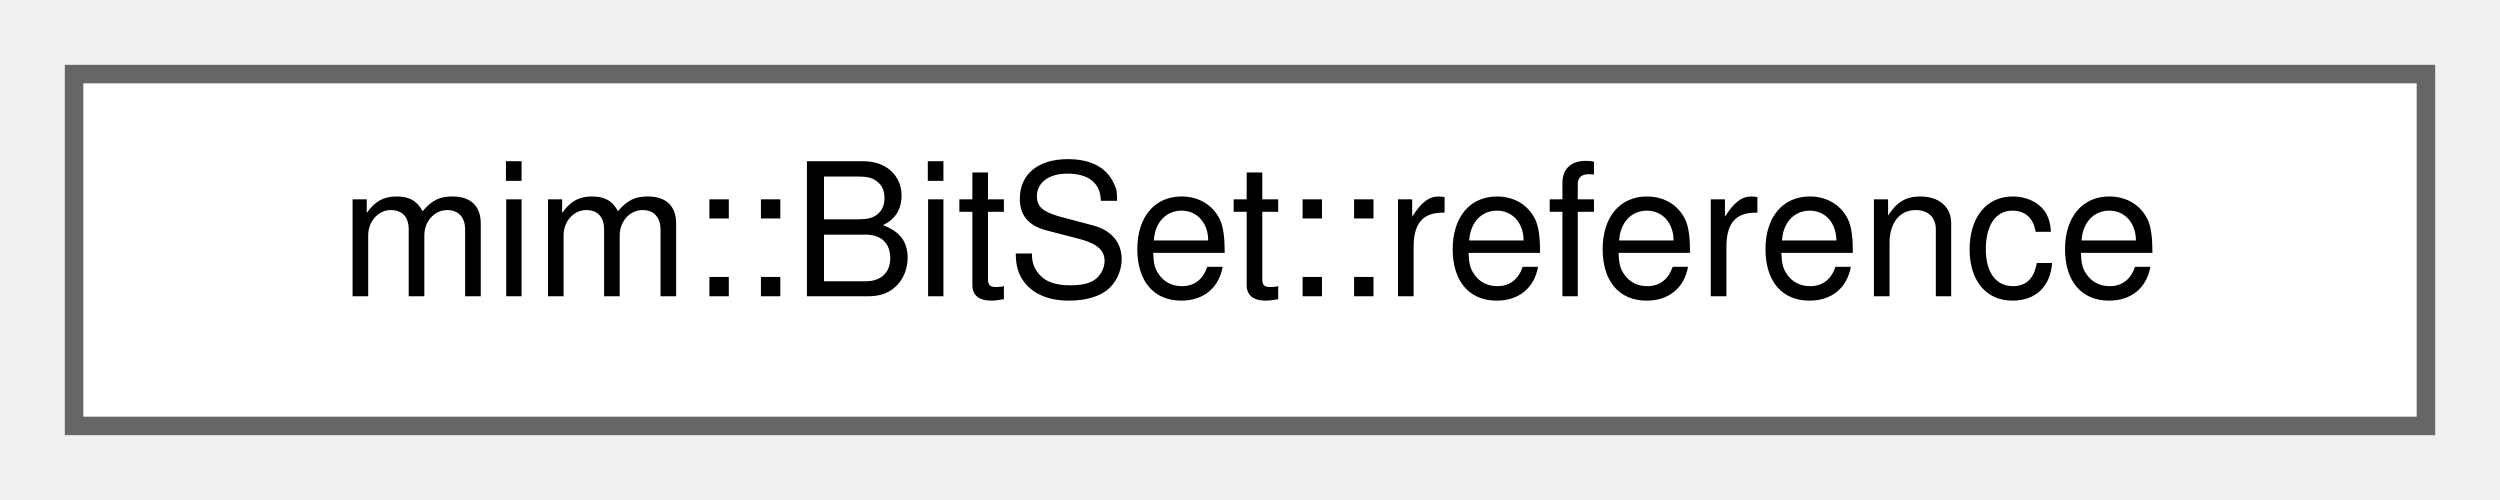
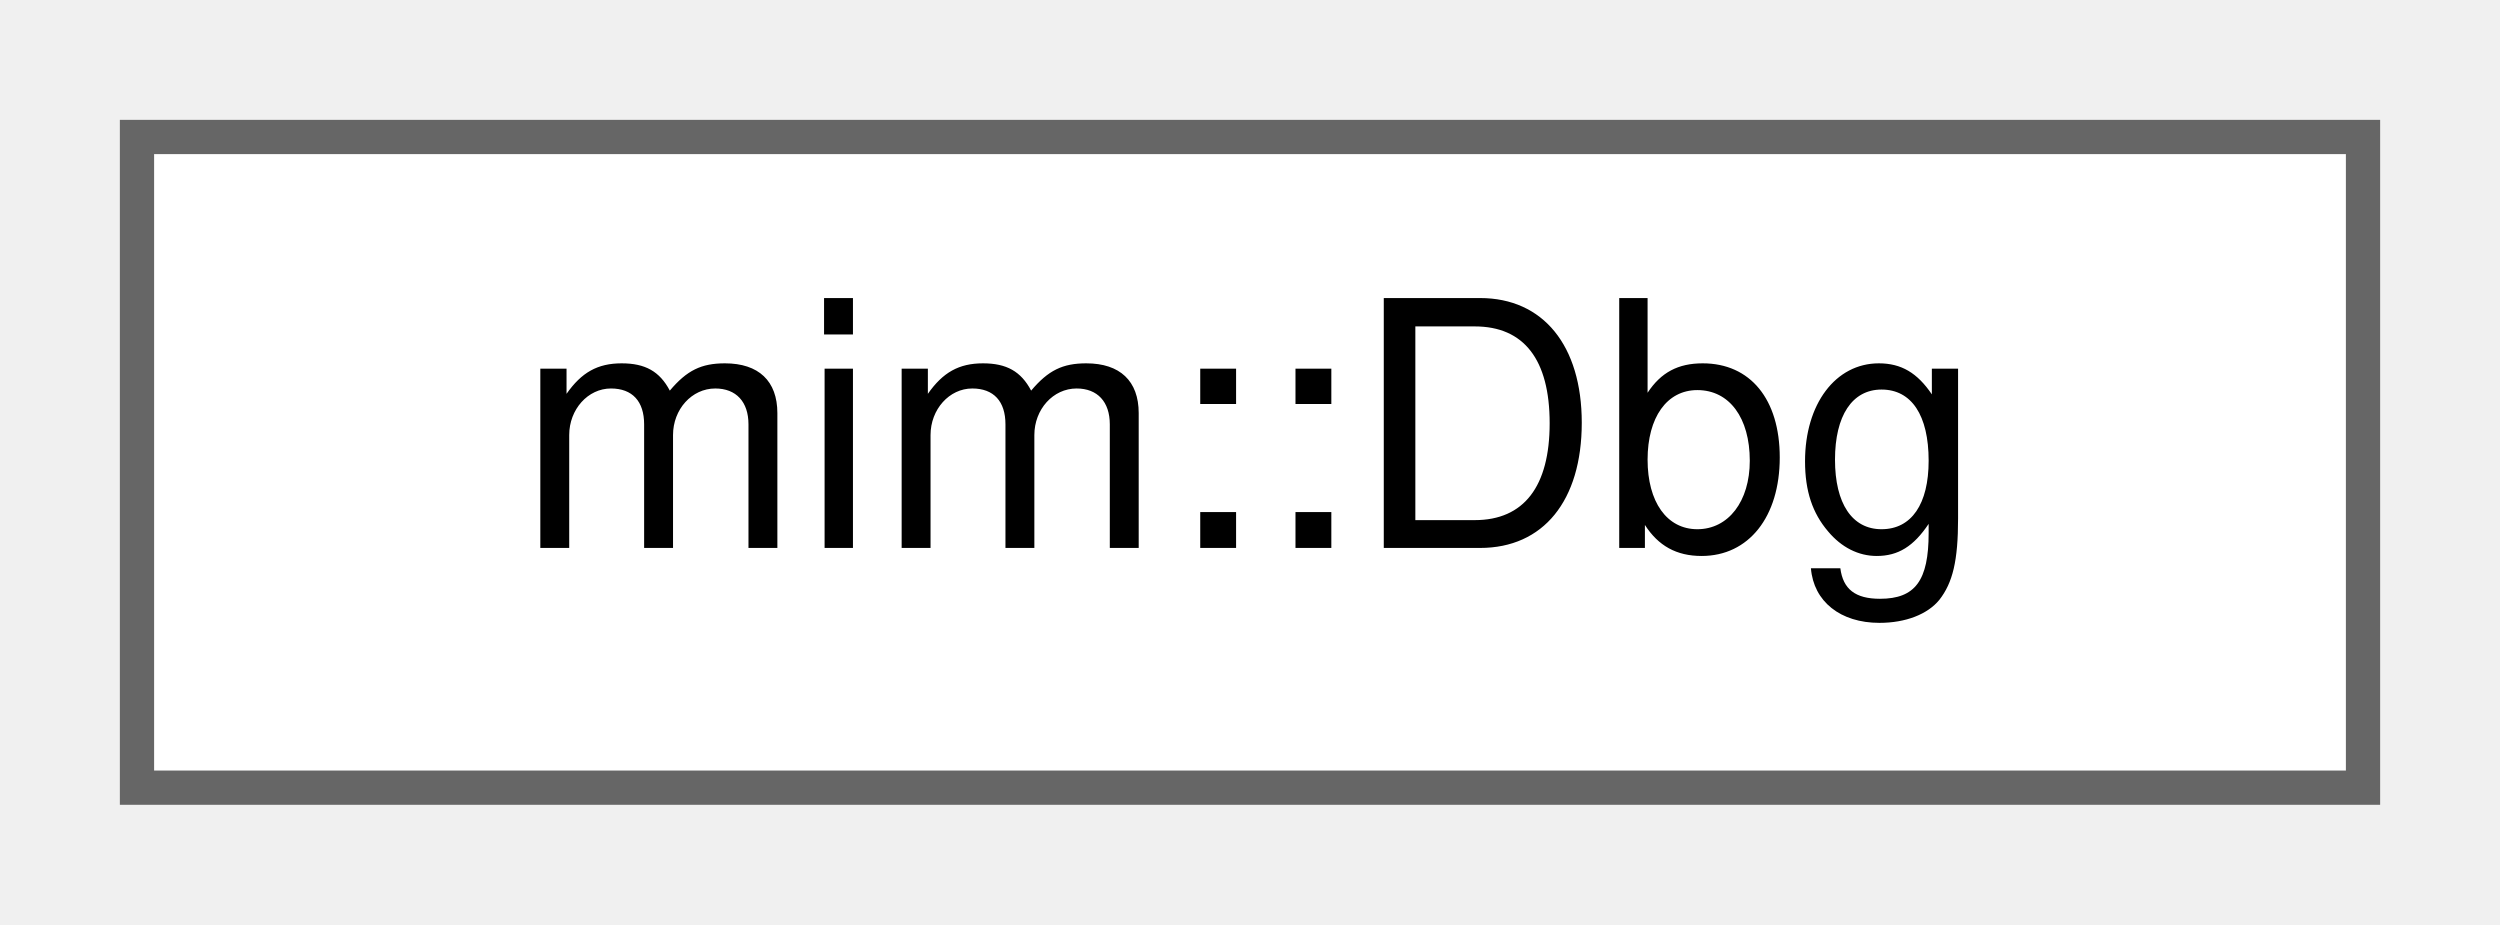
- <svg xmlns="http://www.w3.org/2000/svg" xmlns:xlink="http://www.w3.org/1999/xlink" width="135pt" height="27pt" viewBox="0.00 0.00 135.00 27.00">
+ <svg xmlns="http://www.w3.org/2000/svg" xmlns:xlink="http://www.w3.org/1999/xlink" width="73pt" height="27pt" viewBox="0.00 0.00 73.00 27.00">
  <g id="graph0" class="graph" transform="scale(1 1) rotate(0) translate(4 23)">
    <g id="Node000000" class="node">
      <g id="a_Node000000">
-         <a xlink:href="classmim_1_1BitSet_1_1reference.html" target="_top" xlink:title=" ">
-           <polygon fill="white" stroke="#666666" points="127,-19 0,-19 0,0 127,0 127,-19" />
-           <text text-anchor="middle" x="63.5" y="-7" font-family="Helvetica,sans-Serif" font-size="10.00">mim::BitSet::reference</text>
+         <a xlink:href="structmim_1_1Dbg.html" target="_top" xlink:title=" ">
+           <polygon fill="white" stroke="#666666" points="65,-19 0,-19 0,0 65,0 65,-19" />
+           <text text-anchor="middle" x="32.5" y="-7" font-family="Helvetica,sans-Serif" font-size="10.00">mim::Dbg</text>
        </a>
      </g>
    </g>
  </g>
</svg>
